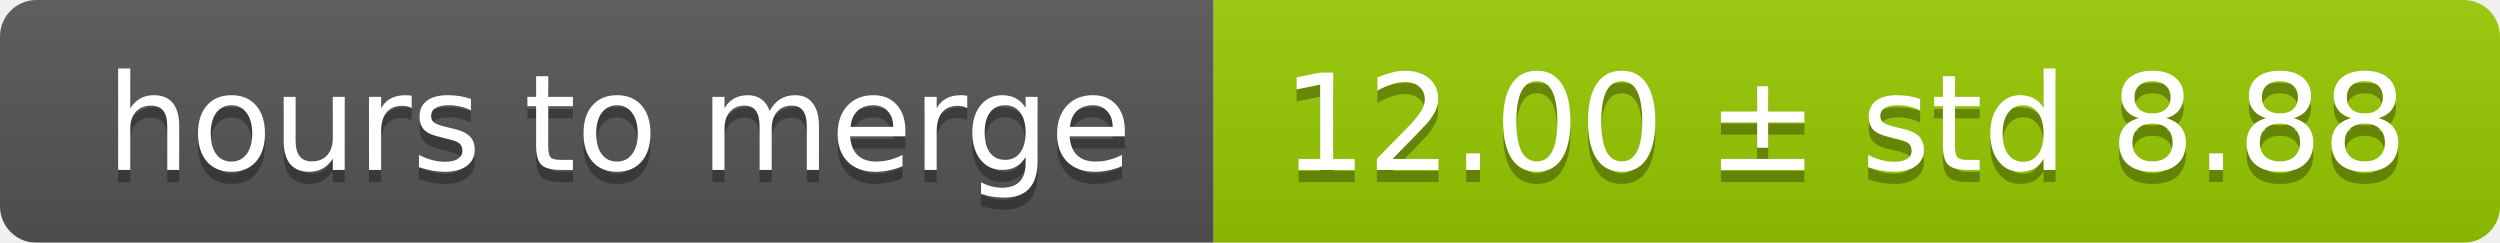
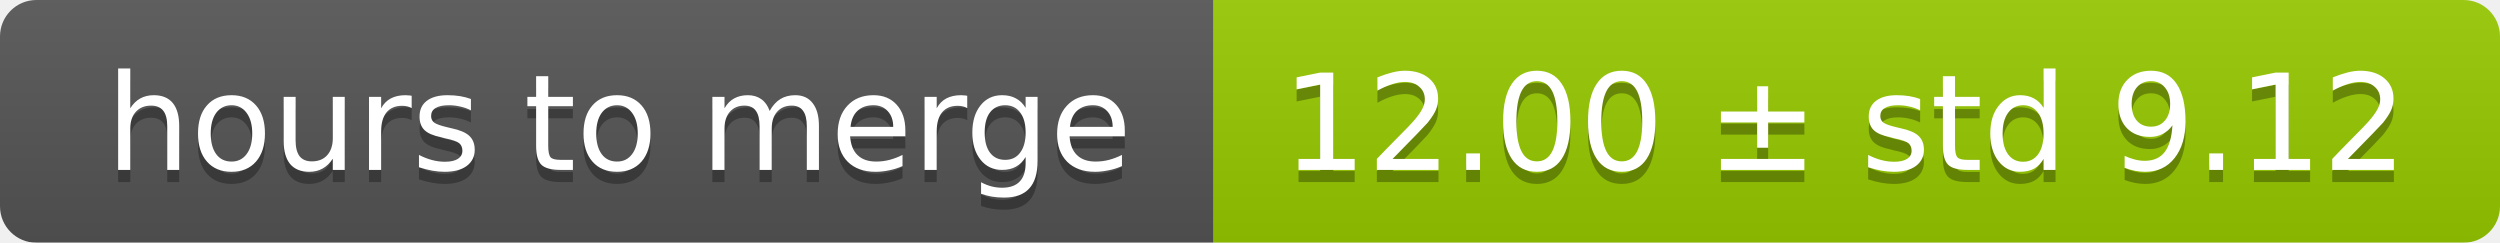
<svg xmlns="http://www.w3.org/2000/svg" width="206" height="20">
  <linearGradient id="smooth" x2="0" y2="100%">
    <stop offset="0" stop-color="#bbb" stop-opacity=".1" />
    <stop offset="1" stop-opacity=".1" />
  </linearGradient>
  <mask id="round">
    <rect width="206" height="20" rx="3" fill="#fff" />
  </mask>
  <g mask="url(#round)">
    <rect width="100" height="20" fill="#555" />
    <rect x="100" width="106" height="20" fill="#97ca00" />
    <rect width="206" height="20" fill="url(#smooth)" />
  </g>
  <g fill="#fff" text-anchor="middle" font-family="DejaVu Sans,Verdana,Geneva,sans-serif" font-size="11">
    <text x="51" y="15" fill="#010101" fill-opacity=".3">hours to merge</text>
    <text x="51" y="14">hours to merge</text>
-     <text x="152" y="15" fill="#010101" fill-opacity=".3">12.00 ± std 8.88</text>
-     <text x="152" y="14">12.00 ± std 8.88</text>
+     <text x="152" y="15" fill="#010101" fill-opacity=".3">12.00 ± std 9.12</text>
+     <text x="152" y="14">12.00 ± std 9.12</text>
  </g>
</svg>
